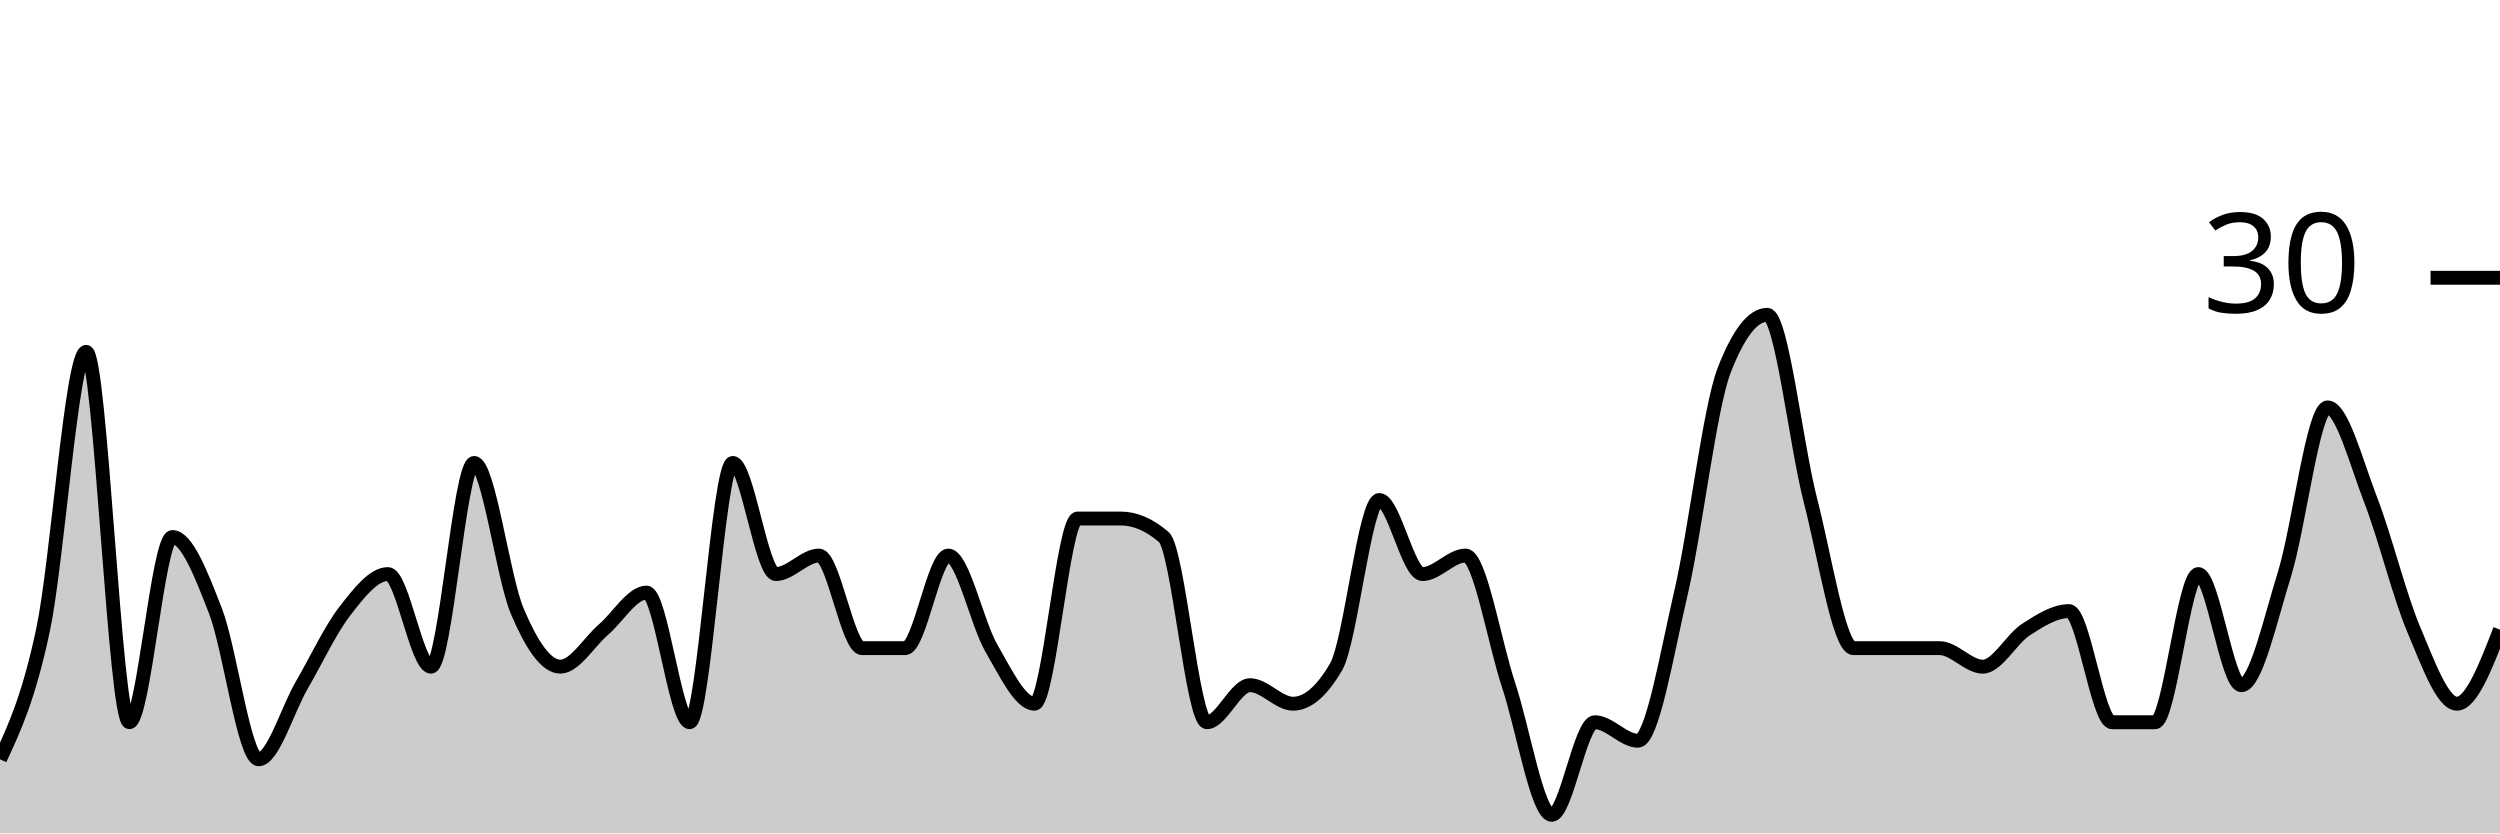
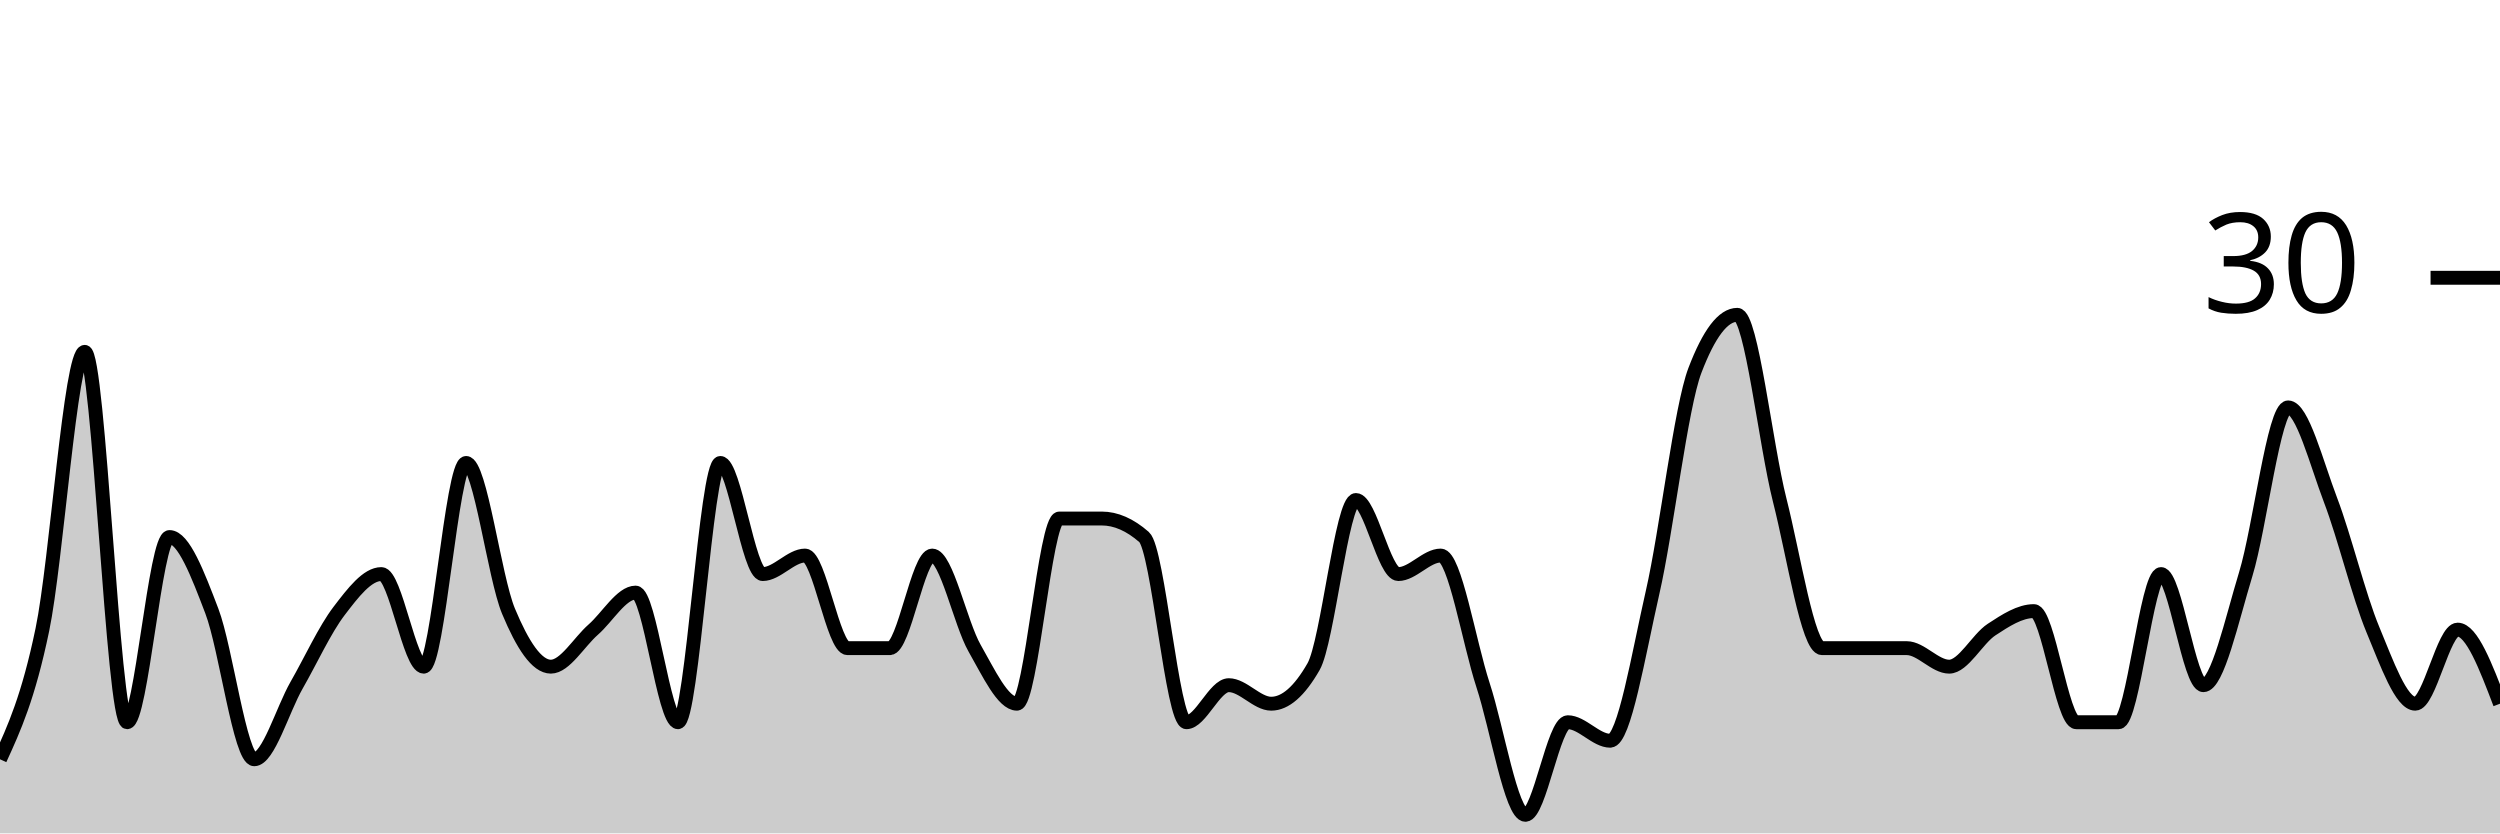
<svg xmlns="http://www.w3.org/2000/svg" viewBox="0 0 180 60">
  <g transform="translate(0,20)">
-     <path class="area" fill="rgba(0, 0, 0, 0.2)" d="M0,34.667C1.034,32.444,2.069,30.222,3.103,25.333C4.138,20.444,5.172,5.333,6.207,5.333C7.241,5.333,8.276,32,9.31,32C10.345,32,11.379,18.667,12.414,18.667C13.448,18.667,14.483,21.333,15.517,24C16.552,26.667,17.586,34.667,18.621,34.667C19.655,34.667,20.69,31.111,21.724,29.333C22.759,27.556,23.793,25.333,24.828,24C25.862,22.667,26.897,21.333,27.931,21.333C28.966,21.333,30,28,31.034,28C32.069,28,33.103,13.333,34.138,13.333C35.172,13.333,36.207,21.556,37.241,24C38.276,26.444,39.31,28,40.345,28C41.379,28,42.414,26.222,43.448,25.333C44.483,24.444,45.517,22.667,46.552,22.667C47.586,22.667,48.621,32,49.655,32C50.69,32,51.724,13.333,52.759,13.333C53.793,13.333,54.828,21.333,55.862,21.333C56.897,21.333,57.931,20,58.966,20C60,20,61.034,26.667,62.069,26.667C63.103,26.667,64.138,26.667,65.172,26.667C66.207,26.667,67.241,20,68.276,20C69.31,20,70.345,24.889,71.379,26.667C72.414,28.444,73.448,30.667,74.483,30.667C75.517,30.667,76.552,17.333,77.586,17.333C78.621,17.333,79.655,17.333,80.69,17.333C81.724,17.333,82.759,17.778,83.793,18.667C84.828,19.556,85.862,32,86.897,32C87.931,32,88.966,29.333,90,29.333C91.034,29.333,92.069,30.667,93.103,30.667C94.138,30.667,95.172,29.778,96.207,28C97.241,26.222,98.276,16,99.31,16C100.345,16,101.379,21.333,102.414,21.333C103.448,21.333,104.483,20,105.517,20C106.552,20,107.586,26.222,108.621,29.333C109.655,32.444,110.69,38.667,111.724,38.667C112.759,38.667,113.793,32,114.828,32C115.862,32,116.897,33.333,117.931,33.333C118.966,33.333,120,27.111,121.034,22.667C122.069,18.222,123.103,9.333,124.138,6.667C125.172,4,126.207,2.667,127.241,2.667C128.276,2.667,129.31,12,130.345,16C131.379,20,132.414,26.667,133.448,26.667C134.483,26.667,135.517,26.667,136.552,26.667C137.586,26.667,138.621,26.667,139.655,26.667C140.69,26.667,141.724,28,142.759,28C143.793,28,144.828,26,145.862,25.333C146.897,24.667,147.931,24,148.966,24C150,24,151.034,32,152.069,32C153.103,32,154.138,32,155.172,32C156.207,32,157.241,21.333,158.276,21.333C159.31,21.333,160.345,29.333,161.379,29.333C162.414,29.333,163.448,24.667,164.483,21.333C165.517,18,166.552,9.333,167.586,9.333C168.621,9.333,169.655,13.333,170.69,16C171.724,18.667,172.759,22.889,173.793,25.333C174.828,27.778,175.862,30.667,176.897,30.667C177.931,30.667,178.966,28,180,25.333L180,40C178.966,40,177.931,40,176.897,40C175.862,40,174.828,40,173.793,40C172.759,40,171.724,40,170.69,40C169.655,40,168.621,40,167.586,40C166.552,40,165.517,40,164.483,40C163.448,40,162.414,40,161.379,40C160.345,40,159.31,40,158.276,40C157.241,40,156.207,40,155.172,40C154.138,40,153.103,40,152.069,40C151.034,40,150,40,148.966,40C147.931,40,146.897,40,145.862,40C144.828,40,143.793,40,142.759,40C141.724,40,140.69,40,139.655,40C138.621,40,137.586,40,136.552,40C135.517,40,134.483,40,133.448,40C132.414,40,131.379,40,130.345,40C129.31,40,128.276,40,127.241,40C126.207,40,125.172,40,124.138,40C123.103,40,122.069,40,121.034,40C120,40,118.966,40,117.931,40C116.897,40,115.862,40,114.828,40C113.793,40,112.759,40,111.724,40C110.69,40,109.655,40,108.621,40C107.586,40,106.552,40,105.517,40C104.483,40,103.448,40,102.414,40C101.379,40,100.345,40,99.31,40C98.276,40,97.241,40,96.207,40C95.172,40,94.138,40,93.103,40C92.069,40,91.034,40,90,40C88.966,40,87.931,40,86.897,40C85.862,40,84.828,40,83.793,40C82.759,40,81.724,40,80.69,40C79.655,40,78.621,40,77.586,40C76.552,40,75.517,40,74.483,40C73.448,40,72.414,40,71.379,40C70.345,40,69.31,40,68.276,40C67.241,40,66.207,40,65.172,40C64.138,40,63.103,40,62.069,40C61.034,40,60,40,58.966,40C57.931,40,56.897,40,55.862,40C54.828,40,53.793,40,52.759,40C51.724,40,50.69,40,49.655,40C48.621,40,47.586,40,46.552,40C45.517,40,44.483,40,43.448,40C42.414,40,41.379,40,40.345,40C39.31,40,38.276,40,37.241,40C36.207,40,35.172,40,34.138,40C33.103,40,32.069,40,31.034,40C30,40,28.966,40,27.931,40C26.897,40,25.862,40,24.828,40C23.793,40,22.759,40,21.724,40C20.69,40,19.655,40,18.621,40C17.586,40,16.552,40,15.517,40C14.483,40,13.448,40,12.414,40C11.379,40,10.345,40,9.31,40C8.276,40,7.241,40,6.207,40C5.172,40,4.138,40,3.103,40C2.069,40,1.034,40,0,40Z" />
-     <path class="line" stroke="black" fill="none" d="M0,34.667C1.034,32.444,2.069,30.222,3.103,25.333C4.138,20.444,5.172,5.333,6.207,5.333C7.241,5.333,8.276,32,9.31,32C10.345,32,11.379,18.667,12.414,18.667C13.448,18.667,14.483,21.333,15.517,24C16.552,26.667,17.586,34.667,18.621,34.667C19.655,34.667,20.69,31.111,21.724,29.333C22.759,27.556,23.793,25.333,24.828,24C25.862,22.667,26.897,21.333,27.931,21.333C28.966,21.333,30,28,31.034,28C32.069,28,33.103,13.333,34.138,13.333C35.172,13.333,36.207,21.556,37.241,24C38.276,26.444,39.31,28,40.345,28C41.379,28,42.414,26.222,43.448,25.333C44.483,24.444,45.517,22.667,46.552,22.667C47.586,22.667,48.621,32,49.655,32C50.69,32,51.724,13.333,52.759,13.333C53.793,13.333,54.828,21.333,55.862,21.333C56.897,21.333,57.931,20,58.966,20C60,20,61.034,26.667,62.069,26.667C63.103,26.667,64.138,26.667,65.172,26.667C66.207,26.667,67.241,20,68.276,20C69.31,20,70.345,24.889,71.379,26.667C72.414,28.444,73.448,30.667,74.483,30.667C75.517,30.667,76.552,17.333,77.586,17.333C78.621,17.333,79.655,17.333,80.69,17.333C81.724,17.333,82.759,17.778,83.793,18.667C84.828,19.556,85.862,32,86.897,32C87.931,32,88.966,29.333,90,29.333C91.034,29.333,92.069,30.667,93.103,30.667C94.138,30.667,95.172,29.778,96.207,28C97.241,26.222,98.276,16,99.31,16C100.345,16,101.379,21.333,102.414,21.333C103.448,21.333,104.483,20,105.517,20C106.552,20,107.586,26.222,108.621,29.333C109.655,32.444,110.69,38.667,111.724,38.667C112.759,38.667,113.793,32,114.828,32C115.862,32,116.897,33.333,117.931,33.333C118.966,33.333,120,27.111,121.034,22.667C122.069,18.222,123.103,9.333,124.138,6.667C125.172,4,126.207,2.667,127.241,2.667C128.276,2.667,129.31,12,130.345,16C131.379,20,132.414,26.667,133.448,26.667C134.483,26.667,135.517,26.667,136.552,26.667C137.586,26.667,138.621,26.667,139.655,26.667C140.69,26.667,141.724,28,142.759,28C143.793,28,144.828,26,145.862,25.333C146.897,24.667,147.931,24,148.966,24C150,24,151.034,32,152.069,32C153.103,32,154.138,32,155.172,32C156.207,32,157.241,21.333,158.276,21.333C159.31,21.333,160.345,29.333,161.379,29.333C162.414,29.333,163.448,24.667,164.483,21.333C165.517,18,166.552,9.333,167.586,9.333C168.621,9.333,169.655,13.333,170.69,16C171.724,18.667,172.759,22.889,173.793,25.333C174.828,27.778,175.862,30.667,176.897,30.667C177.931,30.667,178.966,28,180,25.333" />
+     <path class="area" fill="rgba(0, 0, 0, 0.2)" d="M0,34.667C1.017,32.444,2.034,30.222,3.051,25.333C4.068,20.444,5.085,5.333,6.102,5.333C7.119,5.333,8.136,32,9.153,32C10.169,32,11.186,18.667,12.203,18.667C13.22,18.667,14.237,21.333,15.254,24C16.271,26.667,17.288,34.667,18.305,34.667C19.322,34.667,20.339,31.111,21.356,29.333C22.373,27.556,23.39,25.333,24.407,24C25.424,22.667,26.441,21.333,27.458,21.333C28.475,21.333,29.492,28,30.508,28C31.525,28,32.542,13.333,33.559,13.333C34.576,13.333,35.593,21.556,36.61,24C37.627,26.444,38.644,28,39.661,28C40.678,28,41.695,26.222,42.712,25.333C43.729,24.444,44.746,22.667,45.763,22.667C46.78,22.667,47.797,32,48.814,32C49.831,32,50.847,13.333,51.864,13.333C52.881,13.333,53.898,21.333,54.915,21.333C55.932,21.333,56.949,20,57.966,20C58.983,20,60,26.667,61.017,26.667C62.034,26.667,63.051,26.667,64.068,26.667C65.085,26.667,66.102,20,67.119,20C68.136,20,69.153,24.889,70.169,26.667C71.186,28.444,72.203,30.667,73.22,30.667C74.237,30.667,75.254,17.333,76.271,17.333C77.288,17.333,78.305,17.333,79.322,17.333C80.339,17.333,81.356,17.778,82.373,18.667C83.39,19.556,84.407,32,85.424,32C86.441,32,87.458,29.333,88.475,29.333C89.492,29.333,90.508,30.667,91.525,30.667C92.542,30.667,93.559,29.778,94.576,28C95.593,26.222,96.61,16,97.627,16C98.644,16,99.661,21.333,100.678,21.333C101.695,21.333,102.712,20,103.729,20C104.746,20,105.763,26.222,106.78,29.333C107.797,32.444,108.814,38.667,109.831,38.667C110.847,38.667,111.864,32,112.881,32C113.898,32,114.915,33.333,115.932,33.333C116.949,33.333,117.966,27.111,118.983,22.667C120,18.222,121.017,9.333,122.034,6.667C123.051,4,124.068,2.667,125.085,2.667C126.102,2.667,127.119,12,128.136,16C129.153,20,130.169,26.667,131.186,26.667C132.203,26.667,133.22,26.667,134.237,26.667C135.254,26.667,136.271,26.667,137.288,26.667C138.305,26.667,139.322,28,140.339,28C141.356,28,142.373,26,143.39,25.333C144.407,24.667,145.424,24,146.441,24C147.458,24,148.475,32,149.492,32C150.508,32,151.525,32,152.542,32C153.559,32,154.576,21.333,155.593,21.333C156.61,21.333,157.627,29.333,158.644,29.333C159.661,29.333,160.678,24.667,161.695,21.333C162.712,18,163.729,9.333,164.746,9.333C165.763,9.333,166.78,13.333,167.797,16C168.814,18.667,169.831,22.889,170.847,25.333C171.864,27.778,172.881,30.667,173.898,30.667C174.915,30.667,175.932,25.333,176.949,25.333C177.966,25.333,178.983,28,180,30.667L180,40C178.983,40,177.966,40,176.949,40C175.932,40,174.915,40,173.898,40C172.881,40,171.864,40,170.847,40C169.831,40,168.814,40,167.797,40C166.78,40,165.763,40,164.746,40C163.729,40,162.712,40,161.695,40C160.678,40,159.661,40,158.644,40C157.627,40,156.61,40,155.593,40C154.576,40,153.559,40,152.542,40C151.525,40,150.508,40,149.492,40C148.475,40,147.458,40,146.441,40C145.424,40,144.407,40,143.39,40C142.373,40,141.356,40,140.339,40C139.322,40,138.305,40,137.288,40C136.271,40,135.254,40,134.237,40C133.22,40,132.203,40,131.186,40C130.169,40,129.153,40,128.136,40C127.119,40,126.102,40,125.085,40C124.068,40,123.051,40,122.034,40C121.017,40,120,40,118.983,40C117.966,40,116.949,40,115.932,40C114.915,40,113.898,40,112.881,40C111.864,40,110.847,40,109.831,40C108.814,40,107.797,40,106.78,40C105.763,40,104.746,40,103.729,40C102.712,40,101.695,40,100.678,40C99.661,40,98.644,40,97.627,40C96.61,40,95.593,40,94.576,40C93.559,40,92.542,40,91.525,40C90.508,40,89.492,40,88.475,40C87.458,40,86.441,40,85.424,40C84.407,40,83.39,40,82.373,40C81.356,40,80.339,40,79.322,40C78.305,40,77.288,40,76.271,40C75.254,40,74.237,40,73.22,40C72.203,40,71.186,40,70.169,40C69.153,40,68.136,40,67.119,40C66.102,40,65.085,40,64.068,40C63.051,40,62.034,40,61.017,40C60,40,58.983,40,57.966,40C56.949,40,55.932,40,54.915,40C53.898,40,52.881,40,51.864,40C50.847,40,49.831,40,48.814,40C47.797,40,46.78,40,45.763,40C44.746,40,43.729,40,42.712,40C41.695,40,40.678,40,39.661,40C38.644,40,37.627,40,36.61,40C35.593,40,34.576,40,33.559,40C32.542,40,31.525,40,30.508,40C29.492,40,28.475,40,27.458,40C26.441,40,25.424,40,24.407,40C23.39,40,22.373,40,21.356,40C20.339,40,19.322,40,18.305,40C17.288,40,16.271,40,15.254,40C14.237,40,13.22,40,12.203,40C11.186,40,10.169,40,9.153,40C8.136,40,7.119,40,6.102,40C5.085,40,4.068,40,3.051,40C2.034,40,1.017,40,0,40Z" />
+     <path class="line" stroke="black" fill="none" d="M0,34.667C1.017,32.444,2.034,30.222,3.051,25.333C4.068,20.444,5.085,5.333,6.102,5.333C7.119,5.333,8.136,32,9.153,32C10.169,32,11.186,18.667,12.203,18.667C13.22,18.667,14.237,21.333,15.254,24C16.271,26.667,17.288,34.667,18.305,34.667C19.322,34.667,20.339,31.111,21.356,29.333C22.373,27.556,23.39,25.333,24.407,24C25.424,22.667,26.441,21.333,27.458,21.333C28.475,21.333,29.492,28,30.508,28C31.525,28,32.542,13.333,33.559,13.333C34.576,13.333,35.593,21.556,36.61,24C37.627,26.444,38.644,28,39.661,28C40.678,28,41.695,26.222,42.712,25.333C43.729,24.444,44.746,22.667,45.763,22.667C46.78,22.667,47.797,32,48.814,32C49.831,32,50.847,13.333,51.864,13.333C52.881,13.333,53.898,21.333,54.915,21.333C55.932,21.333,56.949,20,57.966,20C58.983,20,60,26.667,61.017,26.667C62.034,26.667,63.051,26.667,64.068,26.667C65.085,26.667,66.102,20,67.119,20C68.136,20,69.153,24.889,70.169,26.667C71.186,28.444,72.203,30.667,73.22,30.667C74.237,30.667,75.254,17.333,76.271,17.333C77.288,17.333,78.305,17.333,79.322,17.333C80.339,17.333,81.356,17.778,82.373,18.667C83.39,19.556,84.407,32,85.424,32C86.441,32,87.458,29.333,88.475,29.333C89.492,29.333,90.508,30.667,91.525,30.667C92.542,30.667,93.559,29.778,94.576,28C95.593,26.222,96.61,16,97.627,16C98.644,16,99.661,21.333,100.678,21.333C101.695,21.333,102.712,20,103.729,20C104.746,20,105.763,26.222,106.78,29.333C107.797,32.444,108.814,38.667,109.831,38.667C110.847,38.667,111.864,32,112.881,32C113.898,32,114.915,33.333,115.932,33.333C116.949,33.333,117.966,27.111,118.983,22.667C120,18.222,121.017,9.333,122.034,6.667C123.051,4,124.068,2.667,125.085,2.667C126.102,2.667,127.119,12,128.136,16C129.153,20,130.169,26.667,131.186,26.667C132.203,26.667,133.22,26.667,134.237,26.667C135.254,26.667,136.271,26.667,137.288,26.667C138.305,26.667,139.322,28,140.339,28C141.356,28,142.373,26,143.39,25.333C144.407,24.667,145.424,24,146.441,24C147.458,24,148.475,32,149.492,32C150.508,32,151.525,32,152.542,32C153.559,32,154.576,21.333,155.593,21.333C156.61,21.333,157.627,29.333,158.644,29.333C159.661,29.333,160.678,24.667,161.695,21.333C162.712,18,163.729,9.333,164.746,9.333C165.763,9.333,166.78,13.333,167.797,16C168.814,18.667,169.831,22.889,170.847,25.333C171.864,27.778,172.881,30.667,173.898,30.667C174.915,30.667,175.932,25.333,176.949,25.333C177.966,25.333,178.983,28,180,30.667" />
    <path class="axis-ceiling" stroke-width="1" stroke="black" fill="none" d="M175,0L180,0" />
    <text class="axis-ceiling-label" font-family="sans-serif" text-anchor="end" font-size="10px" x="170" y="2.5">30</text>
  </g>
</svg>
